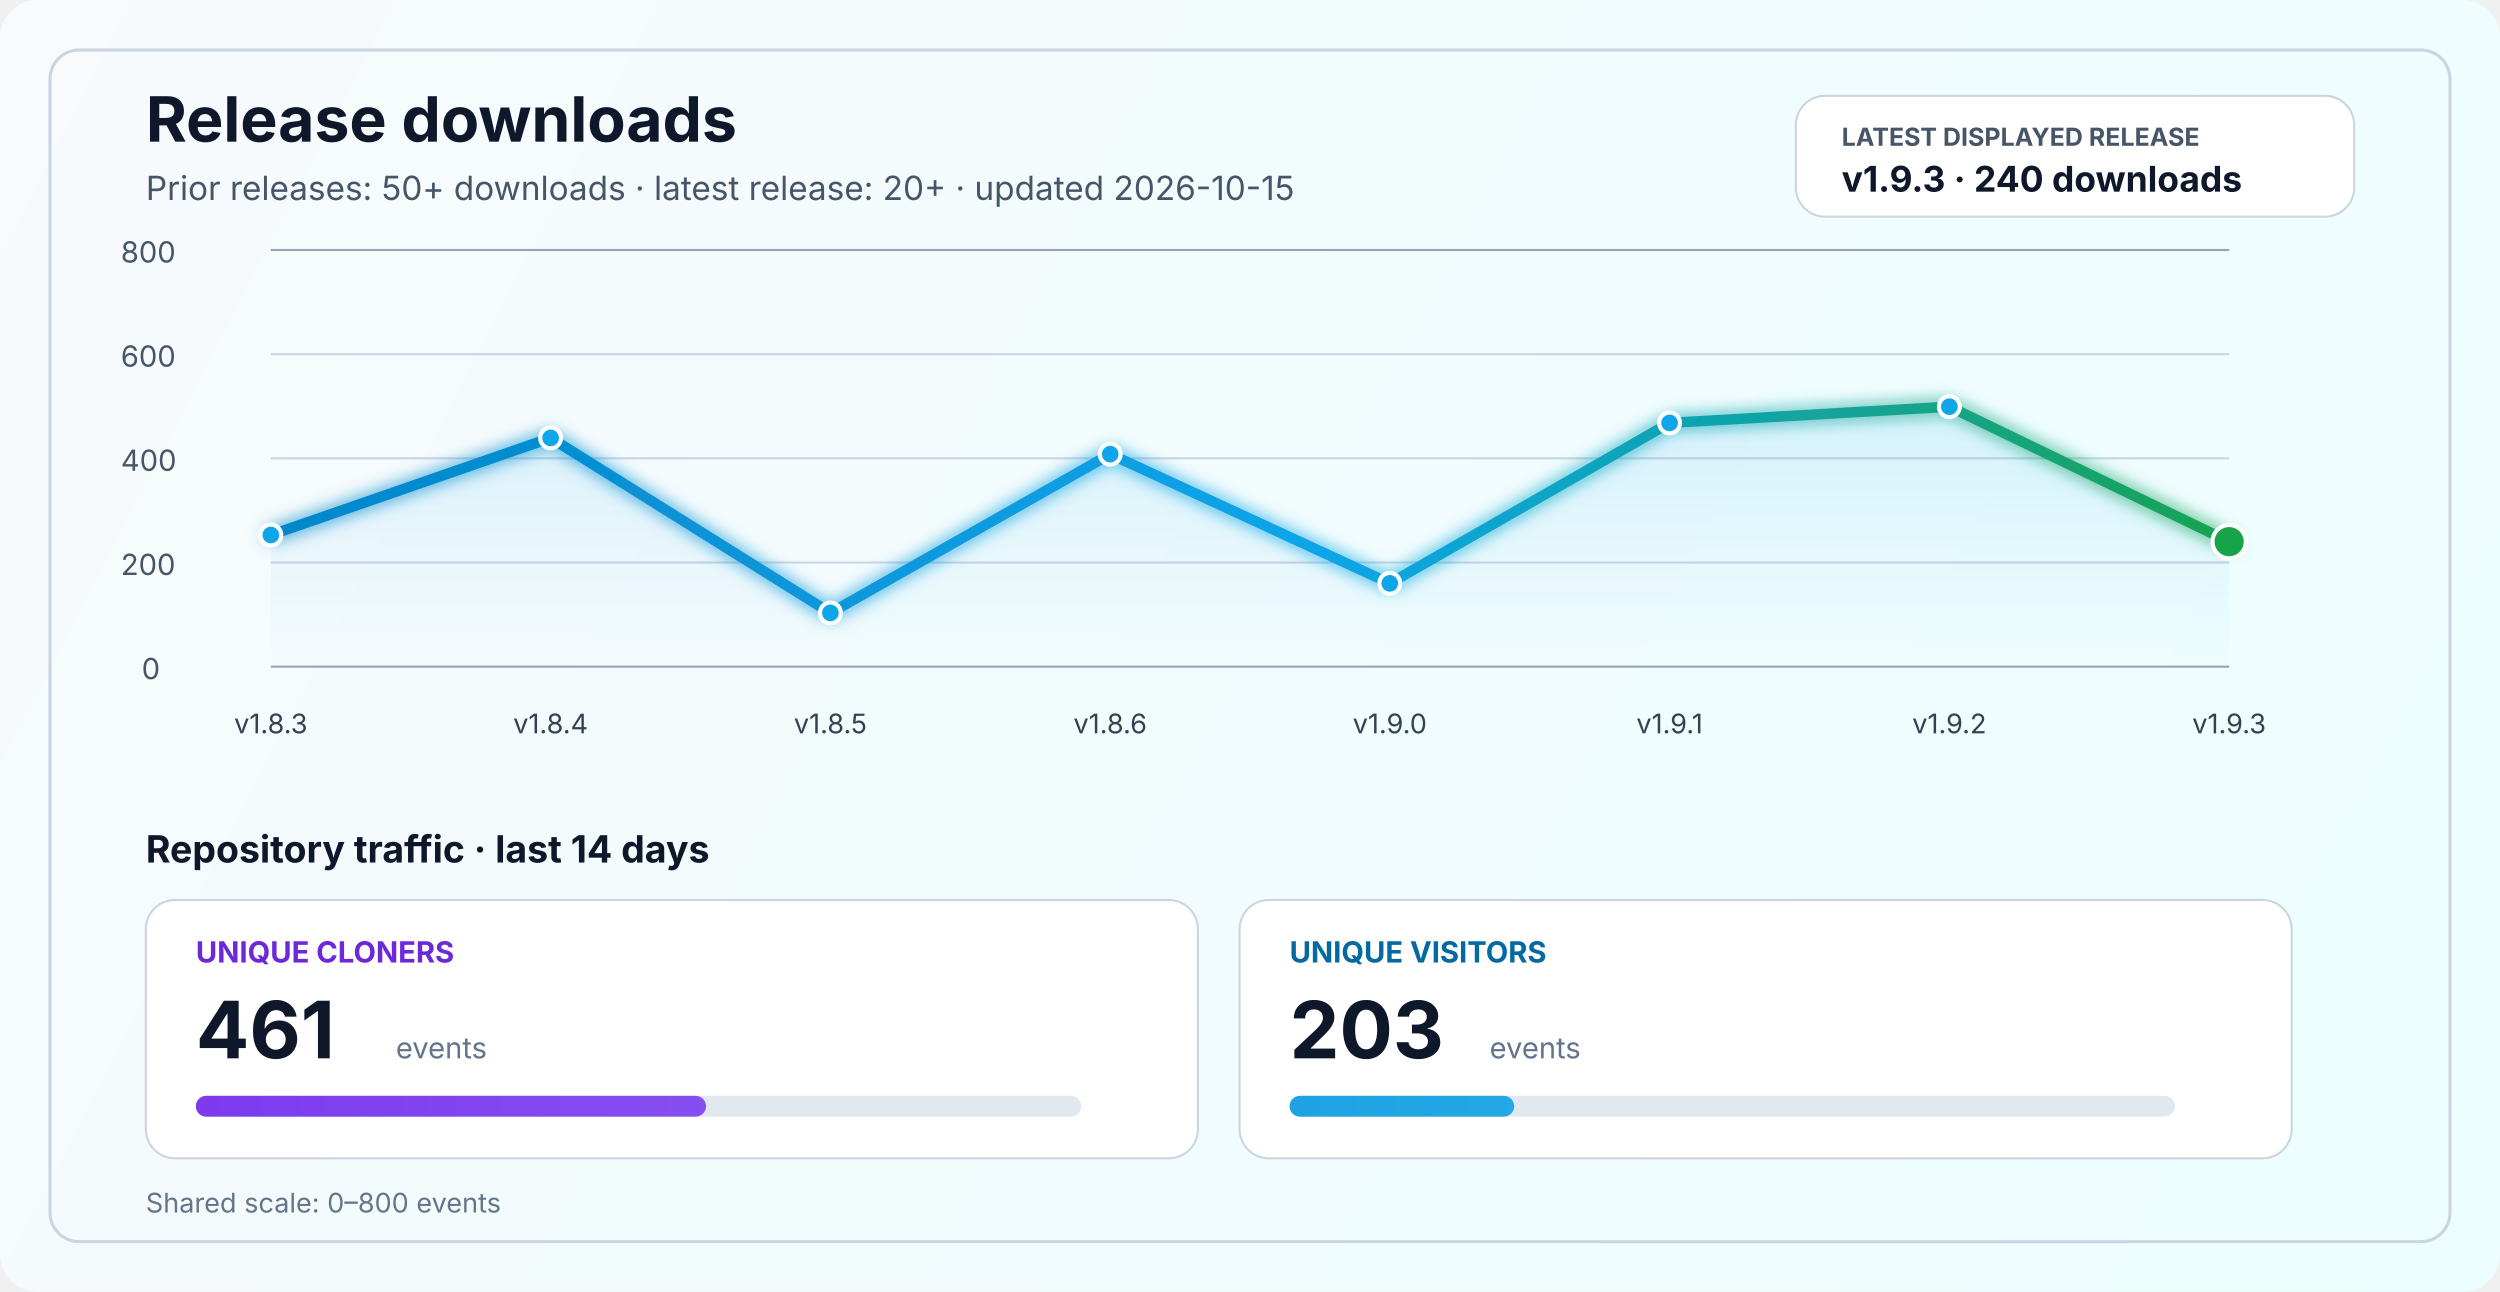
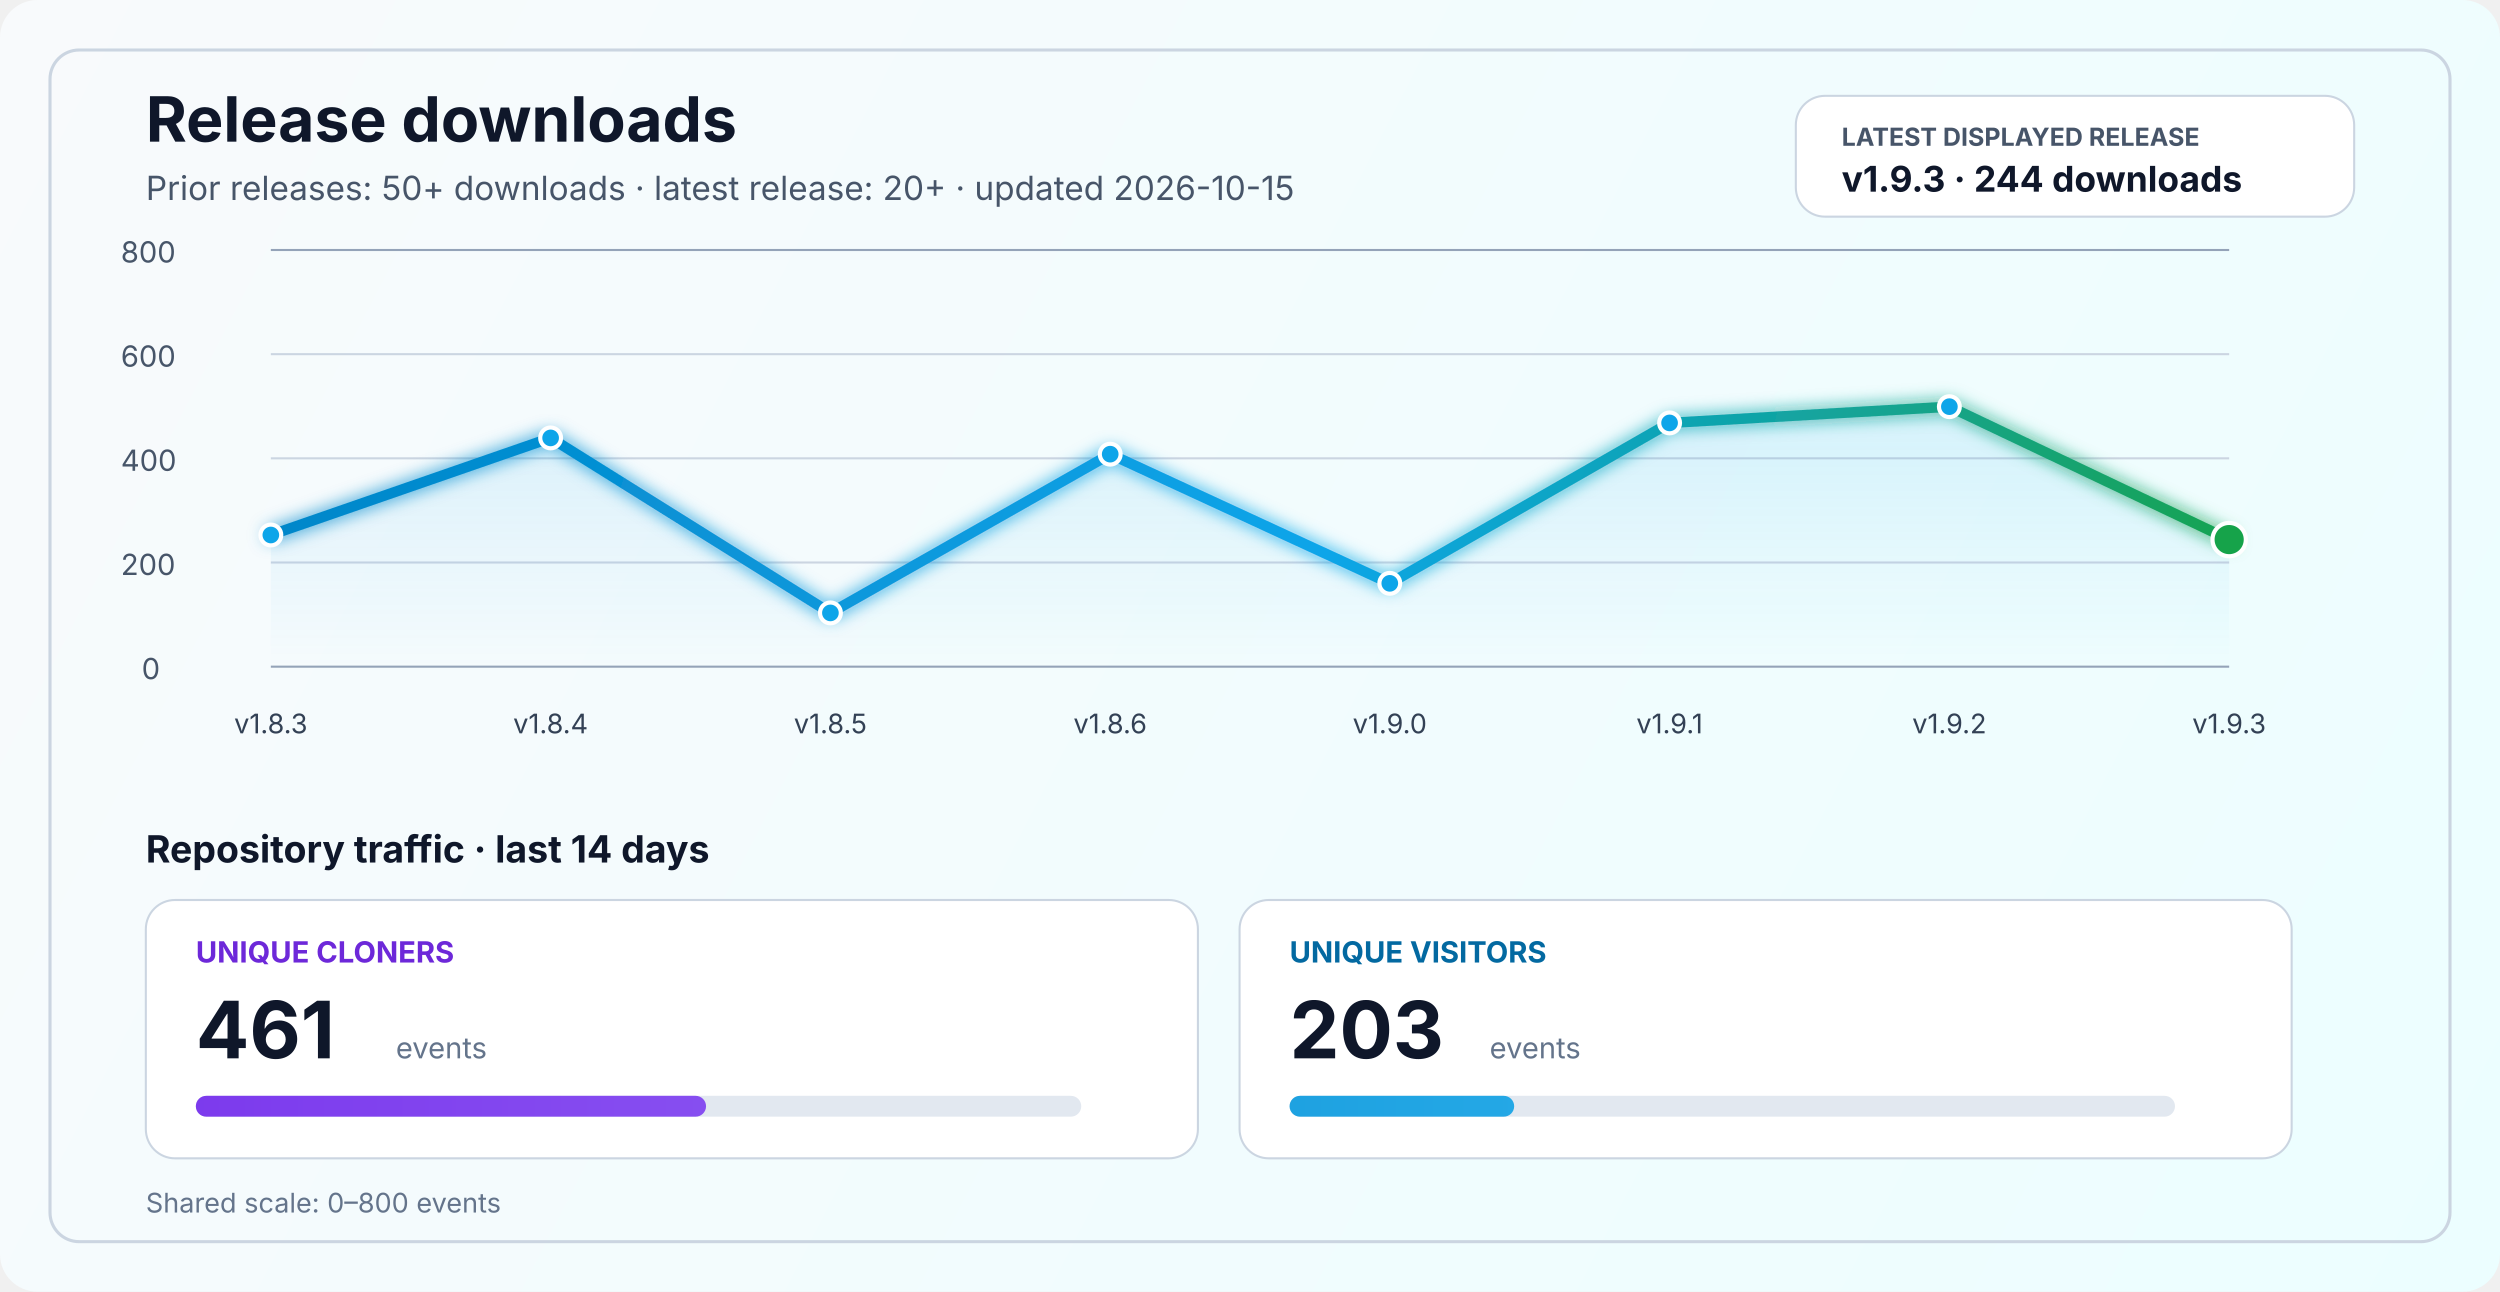
<svg xmlns="http://www.w3.org/2000/svg" width="1200" height="620" viewBox="0 0 1200 620" fill="none" role="img" aria-labelledby="title desc">
  <defs>
    <linearGradient id="bg" x1="0" y1="0" x2="1200" y2="620" gradientUnits="userSpaceOnUse">
      <stop stop-color="#F8FAFC" />
      <stop offset="1" stop-color="#ECFEFF" />
    </linearGradient>
    <linearGradient id="line" x1="130" y1="86" x2="1070" y2="340" gradientUnits="userSpaceOnUse">
      <stop stop-color="#0284C7" />
      <stop offset="0.55" stop-color="#0EA5E9" />
      <stop offset="1" stop-color="#16A34A" />
    </linearGradient>
    <linearGradient id="area" x1="0" y1="120" x2="0" y2="320" gradientUnits="userSpaceOnUse">
      <stop stop-color="#0EA5E9" stop-opacity="0.20" />
      <stop offset="1" stop-color="#0EA5E9" stop-opacity="0" />
    </linearGradient>
    <linearGradient id="cloneFill" x1="86" y1="450" x2="1110" y2="450" gradientUnits="userSpaceOnUse">
      <stop stop-color="#7C3AED" />
      <stop offset="1" stop-color="#A78BFA" />
    </linearGradient>
    <linearGradient id="viewFill" x1="86" y1="482" x2="1110" y2="482" gradientUnits="userSpaceOnUse">
      <stop stop-color="#0284C7" />
      <stop offset="1" stop-color="#38BDF8" />
    </linearGradient>
    <filter id="glow" x="-50%" y="-50%" width="200%" height="200%">
      <feGaussianBlur stdDeviation="4" result="blur" />
      <feMerge>
        <feMergeNode in="blur" />
        <feMergeNode in="SourceGraphic" />
      </feMerge>
    </filter>
  </defs>
  <rect width="1200" height="620" rx="18" fill="url(#bg)" />
  <rect x="24" y="24" width="1152" height="572" rx="14" stroke="#CBD5E1" stroke-width="1.5" />
  <text x="70" y="68" fill="#0F172A" font-size="30" font-family="SF Pro Display, -apple-system, BlinkMacSystemFont, Segoe UI, sans-serif" font-weight="700">Release downloads</text>
  <text x="70" y="96" fill="#475569" font-size="16" font-family="SF Pro Text, -apple-system, BlinkMacSystemFont, Segoe UI, sans-serif">Prior releases: 50+ downloads · latest release: 20+ · updated 2026-10-15</text>
  <rect x="862" y="46" width="268" height="58" rx="14" fill="#FFFFFF" stroke="#CBD5E1" stroke-width="1" />
  <text x="884" y="70" fill="#475569" font-size="12" font-family="SF Pro Text, -apple-system, BlinkMacSystemFont, Segoe UI, sans-serif" font-weight="700">LATEST DISPLAYED RELEASE</text>
-   <text x="884" y="92" fill="#0F172A" font-size="17" font-family="SF Pro Text, -apple-system, BlinkMacSystemFont, Segoe UI, sans-serif" font-weight="700">v1.9.3 · 240 downloads</text>
+   <text x="884" y="92" fill="#0F172A" font-size="17" font-family="SF Pro Text, -apple-system, BlinkMacSystemFont, Segoe UI, sans-serif" font-weight="700">v1.9.3 · 244 downloads</text>
  <line x1="130" y1="320.0" x2="1070" y2="320.0" stroke="#94A3B8" stroke-width="1" />
  <line x1="130" y1="270.0" x2="1070" y2="270.0" stroke="#CBD5E1" stroke-width="1" />
  <line x1="130" y1="220.0" x2="1070" y2="220.0" stroke="#CBD5E1" stroke-width="1" />
  <line x1="130" y1="170.0" x2="1070" y2="170.0" stroke="#CBD5E1" stroke-width="1" />
  <line x1="130" y1="120.0" x2="1070" y2="120.0" stroke="#94A3B8" stroke-width="1" />
  <text x="68" y="326.0" fill="#475569" font-size="14" font-family="SF Pro Text, -apple-system, BlinkMacSystemFont, Segoe UI, sans-serif">0</text>
  <text x="58" y="276.0" fill="#475569" font-size="14" font-family="SF Pro Text, -apple-system, BlinkMacSystemFont, Segoe UI, sans-serif">200</text>
  <text x="58" y="226.0" fill="#475569" font-size="14" font-family="SF Pro Text, -apple-system, BlinkMacSystemFont, Segoe UI, sans-serif">400</text>
  <text x="58" y="176.0" fill="#475569" font-size="14" font-family="SF Pro Text, -apple-system, BlinkMacSystemFont, Segoe UI, sans-serif">600</text>
  <text x="58" y="126.0" fill="#475569" font-size="14" font-family="SF Pro Text, -apple-system, BlinkMacSystemFont, Segoe UI, sans-serif">800</text>
-   <path d="M 130.0 256.8 L 264.3 210.2 L 398.6 294.2 L 532.9 218.0 L 667.1 280.0 L 801.4 203.0 L 935.7 195.2 L 1070.0 260.0 L 1070 320 L 130 320 Z" fill="url(#area)" />
-   <polyline points="130.0,256.8 264.3,210.2 398.6,294.2 532.9,218.0 667.1,280.0 801.4,203.0 935.7,195.2 1070.0,260.0" fill="none" stroke="url(#line)" stroke-width="5" stroke-linecap="round" stroke-linejoin="round" filter="url(#glow)" />
+   <path d="M 130.0 256.8 L 264.3 210.2 L 398.6 294.2 L 532.9 218.0 L 667.1 280.0 L 801.4 203.0 L 935.7 195.2 L 1070.0 259.0 L 1070 320 L 130 320 Z" fill="url(#area)" />
+   <polyline points="130.0,256.8 264.3,210.2 398.6,294.2 532.9,218.0 667.1,280.0 801.4,203.0 935.7,195.2 1070.0,259.0" fill="none" stroke="url(#line)" stroke-width="5" stroke-linecap="round" stroke-linejoin="round" filter="url(#glow)" />
  <circle cx="130.0" cy="256.8" r="5" fill="#0EA5E9" stroke="#FFFFFF" stroke-width="2" />
  <circle cx="264.3" cy="210.2" r="5" fill="#0EA5E9" stroke="#FFFFFF" stroke-width="2" />
  <circle cx="398.6" cy="294.2" r="5" fill="#0EA5E9" stroke="#FFFFFF" stroke-width="2" />
  <circle cx="532.9" cy="218.0" r="5" fill="#0EA5E9" stroke="#FFFFFF" stroke-width="2" />
  <circle cx="667.1" cy="280.0" r="5" fill="#0EA5E9" stroke="#FFFFFF" stroke-width="2" />
  <circle cx="801.4" cy="203.0" r="5" fill="#0EA5E9" stroke="#FFFFFF" stroke-width="2" />
  <circle cx="935.7" cy="195.2" r="5" fill="#0EA5E9" stroke="#FFFFFF" stroke-width="2" />
-   <circle cx="1070.0" cy="260.0" r="8" fill="#16A34A" stroke="#FFFFFF" stroke-width="2" />
+   <circle cx="1070.0" cy="259.0" r="8" fill="#16A34A" stroke="#FFFFFF" stroke-width="2" />
  <text x="130.0" y="352" text-anchor="middle" fill="#334155" font-size="13" font-family="SF Pro Text, -apple-system, BlinkMacSystemFont, Segoe UI, sans-serif">v1.8.3</text>
  <text x="264.3" y="352" text-anchor="middle" fill="#334155" font-size="13" font-family="SF Pro Text, -apple-system, BlinkMacSystemFont, Segoe UI, sans-serif">v1.8.4</text>
  <text x="398.6" y="352" text-anchor="middle" fill="#334155" font-size="13" font-family="SF Pro Text, -apple-system, BlinkMacSystemFont, Segoe UI, sans-serif">v1.8.5</text>
  <text x="532.9" y="352" text-anchor="middle" fill="#334155" font-size="13" font-family="SF Pro Text, -apple-system, BlinkMacSystemFont, Segoe UI, sans-serif">v1.8.6</text>
  <text x="667.1" y="352" text-anchor="middle" fill="#334155" font-size="13" font-family="SF Pro Text, -apple-system, BlinkMacSystemFont, Segoe UI, sans-serif">v1.9.0</text>
  <text x="801.4" y="352" text-anchor="middle" fill="#334155" font-size="13" font-family="SF Pro Text, -apple-system, BlinkMacSystemFont, Segoe UI, sans-serif">v1.9.1</text>
  <text x="935.7" y="352" text-anchor="middle" fill="#334155" font-size="13" font-family="SF Pro Text, -apple-system, BlinkMacSystemFont, Segoe UI, sans-serif">v1.9.2</text>
  <text x="1070.0" y="352" text-anchor="middle" fill="#334155" font-size="13" font-family="SF Pro Text, -apple-system, BlinkMacSystemFont, Segoe UI, sans-serif">v1.9.3</text>
  <text x="70" y="414" fill="#0F172A" font-size="18" font-family="SF Pro Text, -apple-system, BlinkMacSystemFont, Segoe UI, sans-serif" font-weight="700">Repository traffic · last 14 days</text>
  <rect x="70" y="432" width="505" height="124" rx="14" fill="#FFFFFF" stroke="#CBD5E1" stroke-width="1" />
  <text x="94" y="462" fill="#6D28D9" font-size="14" font-family="SF Pro Text, -apple-system, BlinkMacSystemFont, Segoe UI, sans-serif" font-weight="700">UNIQUE CLONERS</text>
  <text x="94" y="508" fill="#0F172A" font-size="38" font-family="SF Pro Display, -apple-system, BlinkMacSystemFont, Segoe UI, sans-serif" font-weight="700">461</text>
  <text x="190" y="508" fill="#64748B" font-size="14" font-family="SF Pro Text, -apple-system, BlinkMacSystemFont, Segoe UI, sans-serif">events</text>
  <rect x="94" y="526" width="425" height="10" rx="5" fill="#E2E8F0" />
  <rect x="94" y="526" width="244.9" height="10" rx="5" fill="url(#cloneFill)" />
  <rect x="595" y="432" width="505" height="124" rx="14" fill="#FFFFFF" stroke="#CBD5E1" stroke-width="1" />
  <text x="619" y="462" fill="#0369A1" font-size="14" font-family="SF Pro Text, -apple-system, BlinkMacSystemFont, Segoe UI, sans-serif" font-weight="700">UNIQUE VISITORS</text>
  <text x="619" y="508" fill="#0F172A" font-size="38" font-family="SF Pro Display, -apple-system, BlinkMacSystemFont, Segoe UI, sans-serif" font-weight="700">203</text>
  <text x="715" y="508" fill="#64748B" font-size="14" font-family="SF Pro Text, -apple-system, BlinkMacSystemFont, Segoe UI, sans-serif">events</text>
  <rect x="619" y="526" width="425" height="10" rx="5" fill="#E2E8F0" />
  <rect x="619" y="526" width="107.8" height="10" rx="5" fill="url(#viewFill)" />
  <text x="70" y="582" fill="#64748B" font-size="13" font-family="SF Pro Text, -apple-system, BlinkMacSystemFont, Segoe UI, sans-serif">Shared scale: 0–800 events</text>
</svg>
